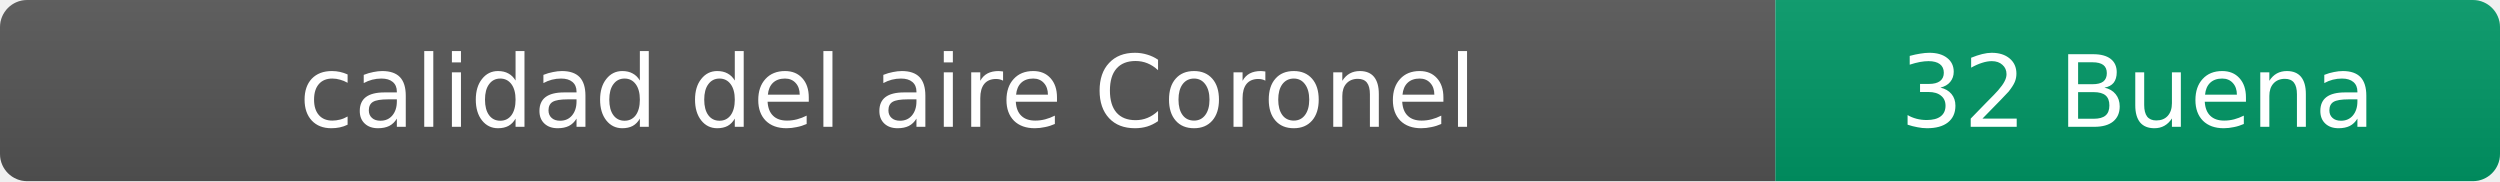
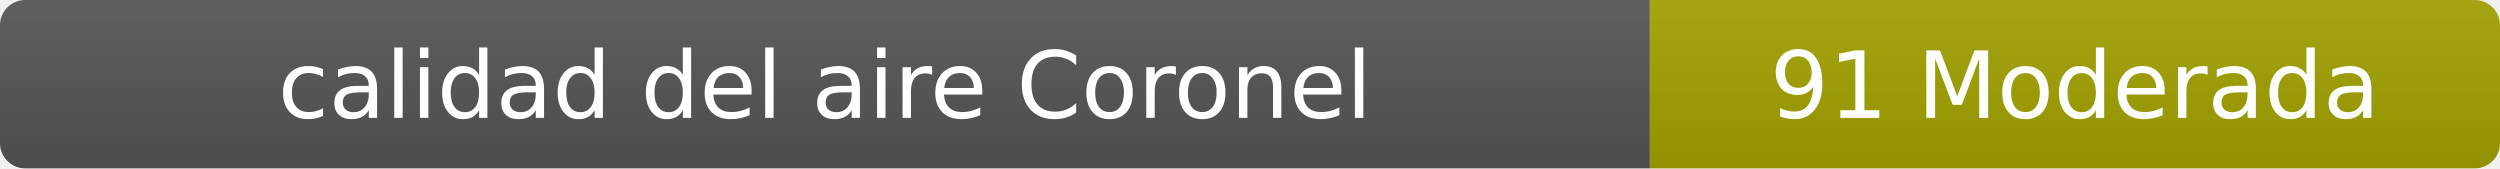
- <svg xmlns="http://www.w3.org/2000/svg" width="276" height="20" role="img" aria-label="calidad del aire: 32 Buena">
+ <svg xmlns="http://www.w3.org/2000/svg" width="297" height="20" role="img" aria-label="calidad del aire: 91 Moderada">
  <linearGradient id="s" x2="0" y2="100%">
    <stop offset="0" stop-color="#bbb" stop-opacity=".1" />
    <stop offset="1" stop-opacity=".1" />
  </linearGradient>
  <clipPath id="r">
-     <rect width="276" height="20" rx="3" fill="#fff" />
+     <rect width="297" height="20" rx="3" fill="#fff" />
  </clipPath>
  <g clip-path="url(#r)">
    <rect width="196" height="20" fill="#555" />
-     <rect x="196" width="80" height="20" fill="#009966" />
-     <rect width="276" height="20" fill="url(#s)" />
+     <rect x="196" width="101" height="20" fill="#a3a300" />
+     <rect width="297" height="20" fill="url(#s)" />
  </g>
  <g fill="#fff" text-anchor="middle" font-family="Verdana,Geneva,DejaVu Sans,sans-serif" font-size="11">
    <text x="98" y="14">calidad del aire Coronel</text>
-     <text x="236" y="14">32 Buena</text>
+     <text x="246.5" y="14">91 Moderada</text>
  </g>
</svg>
